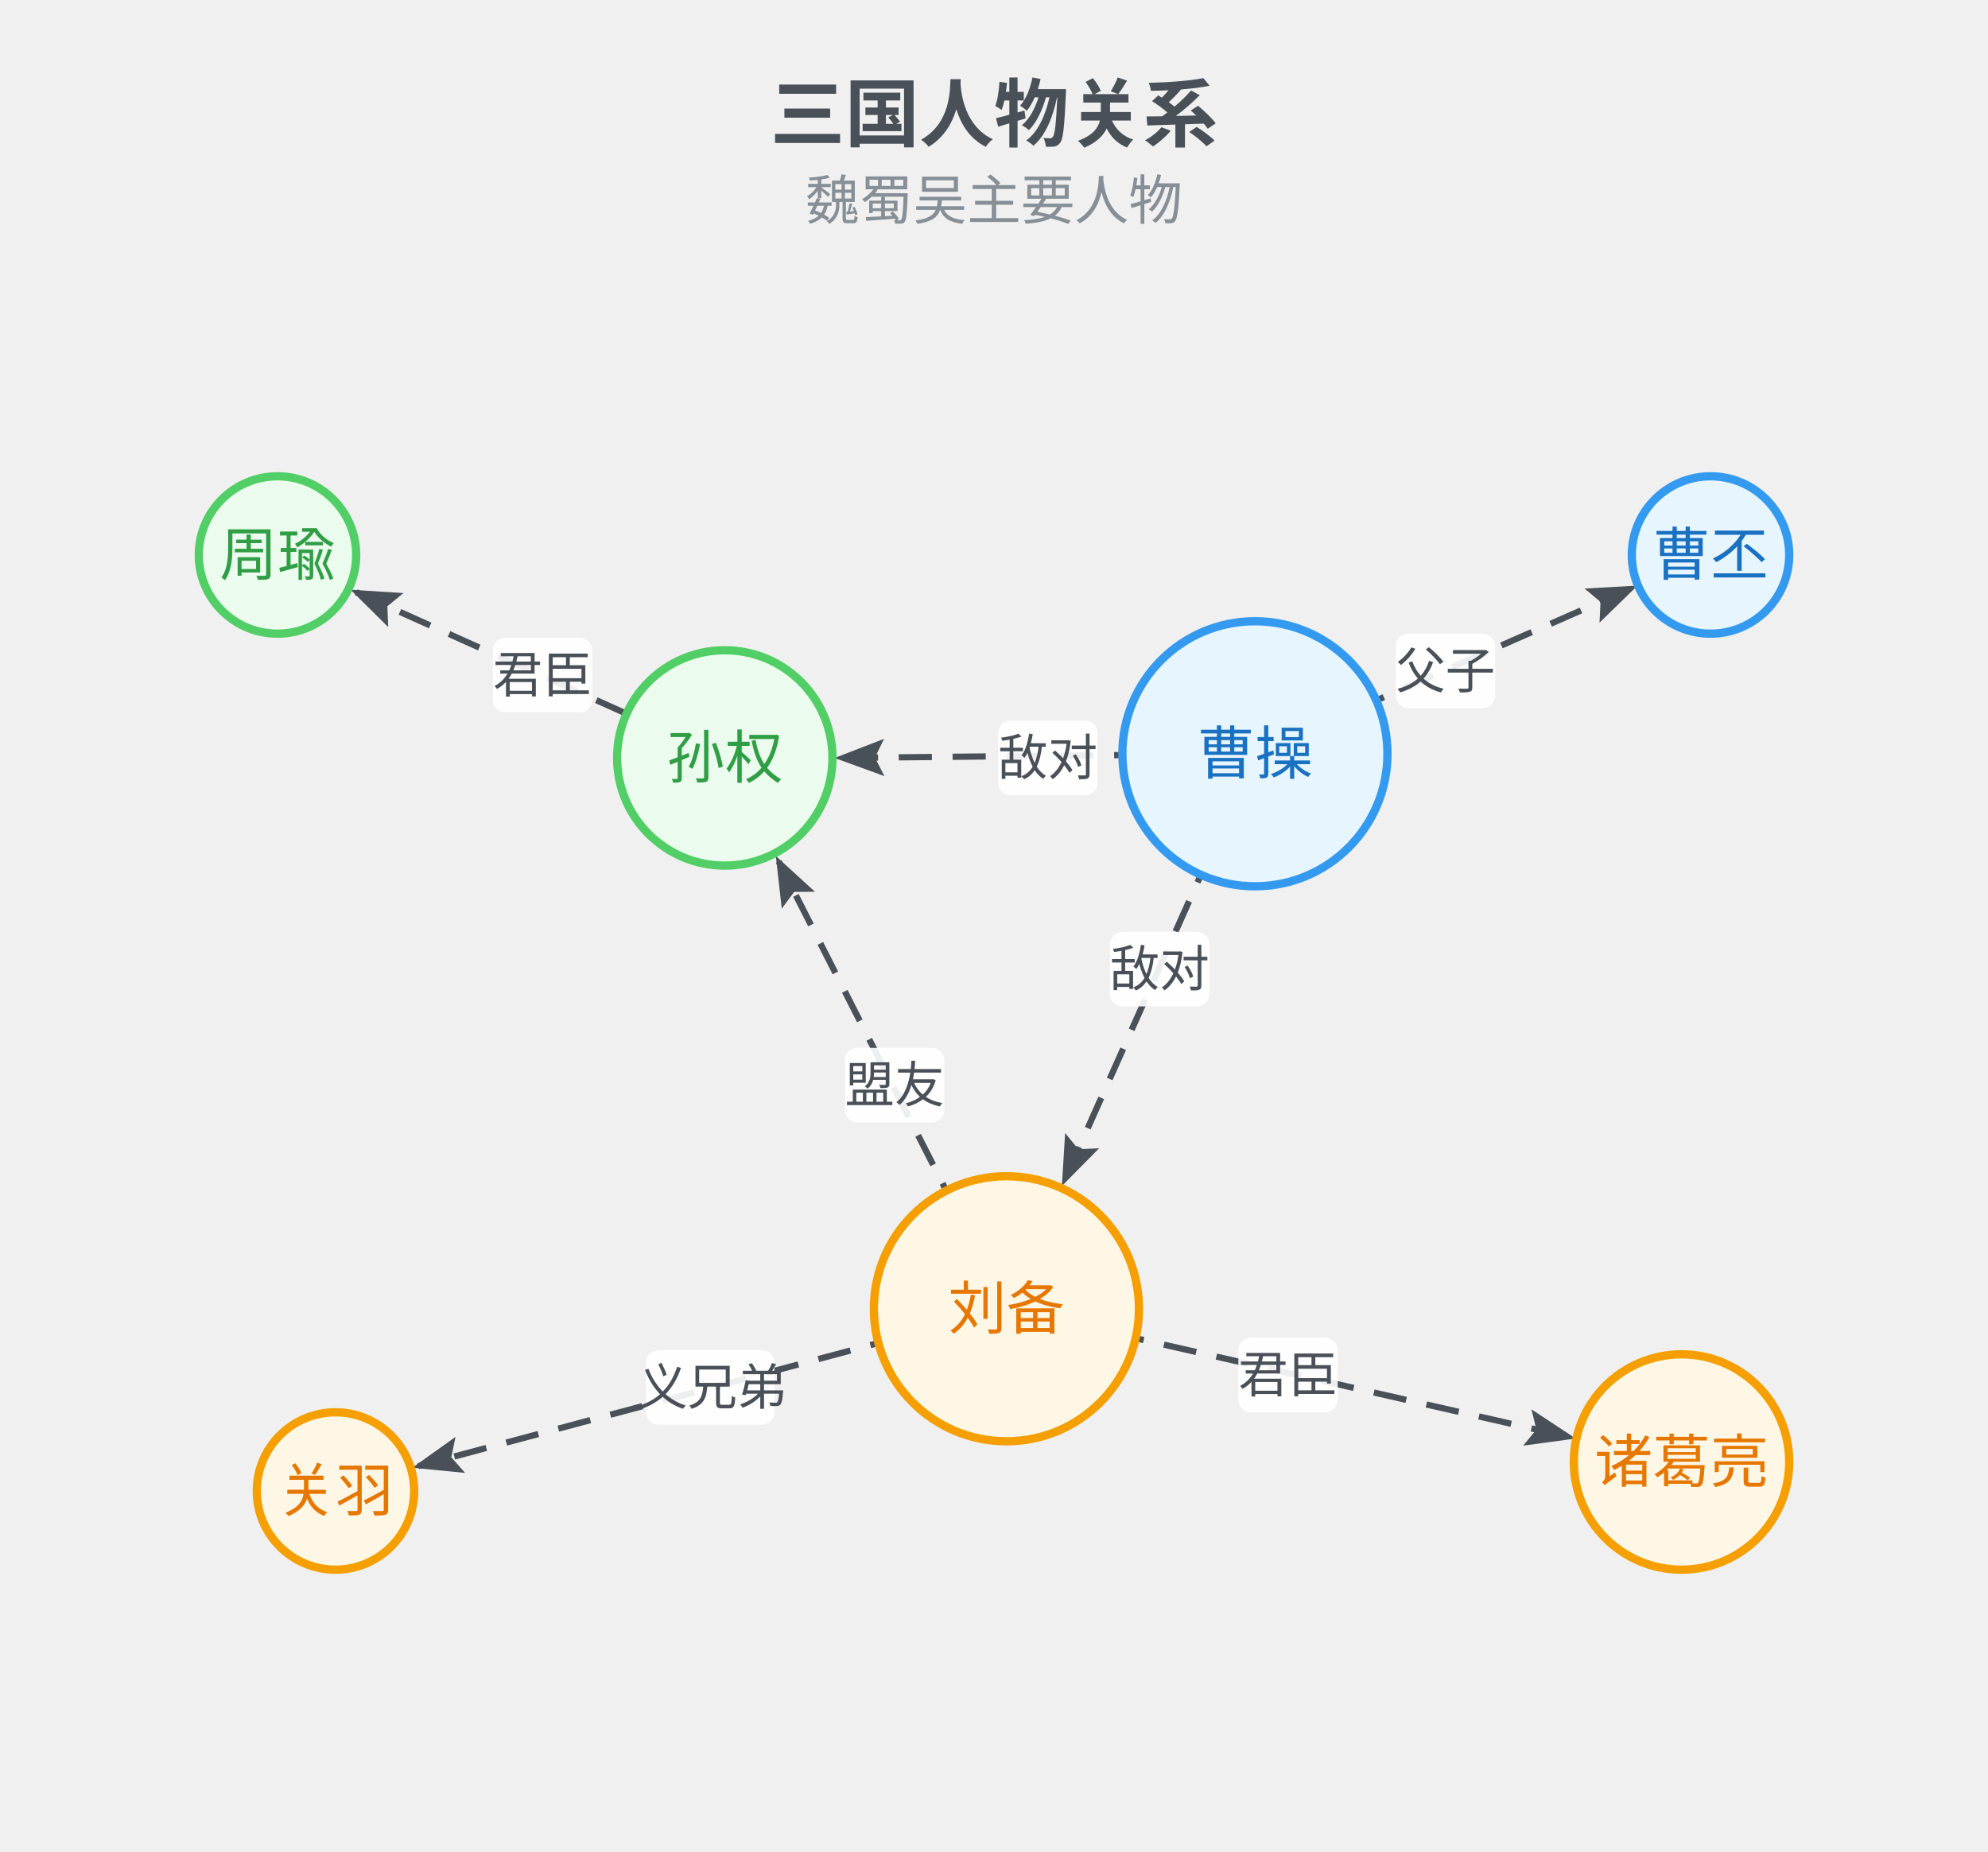
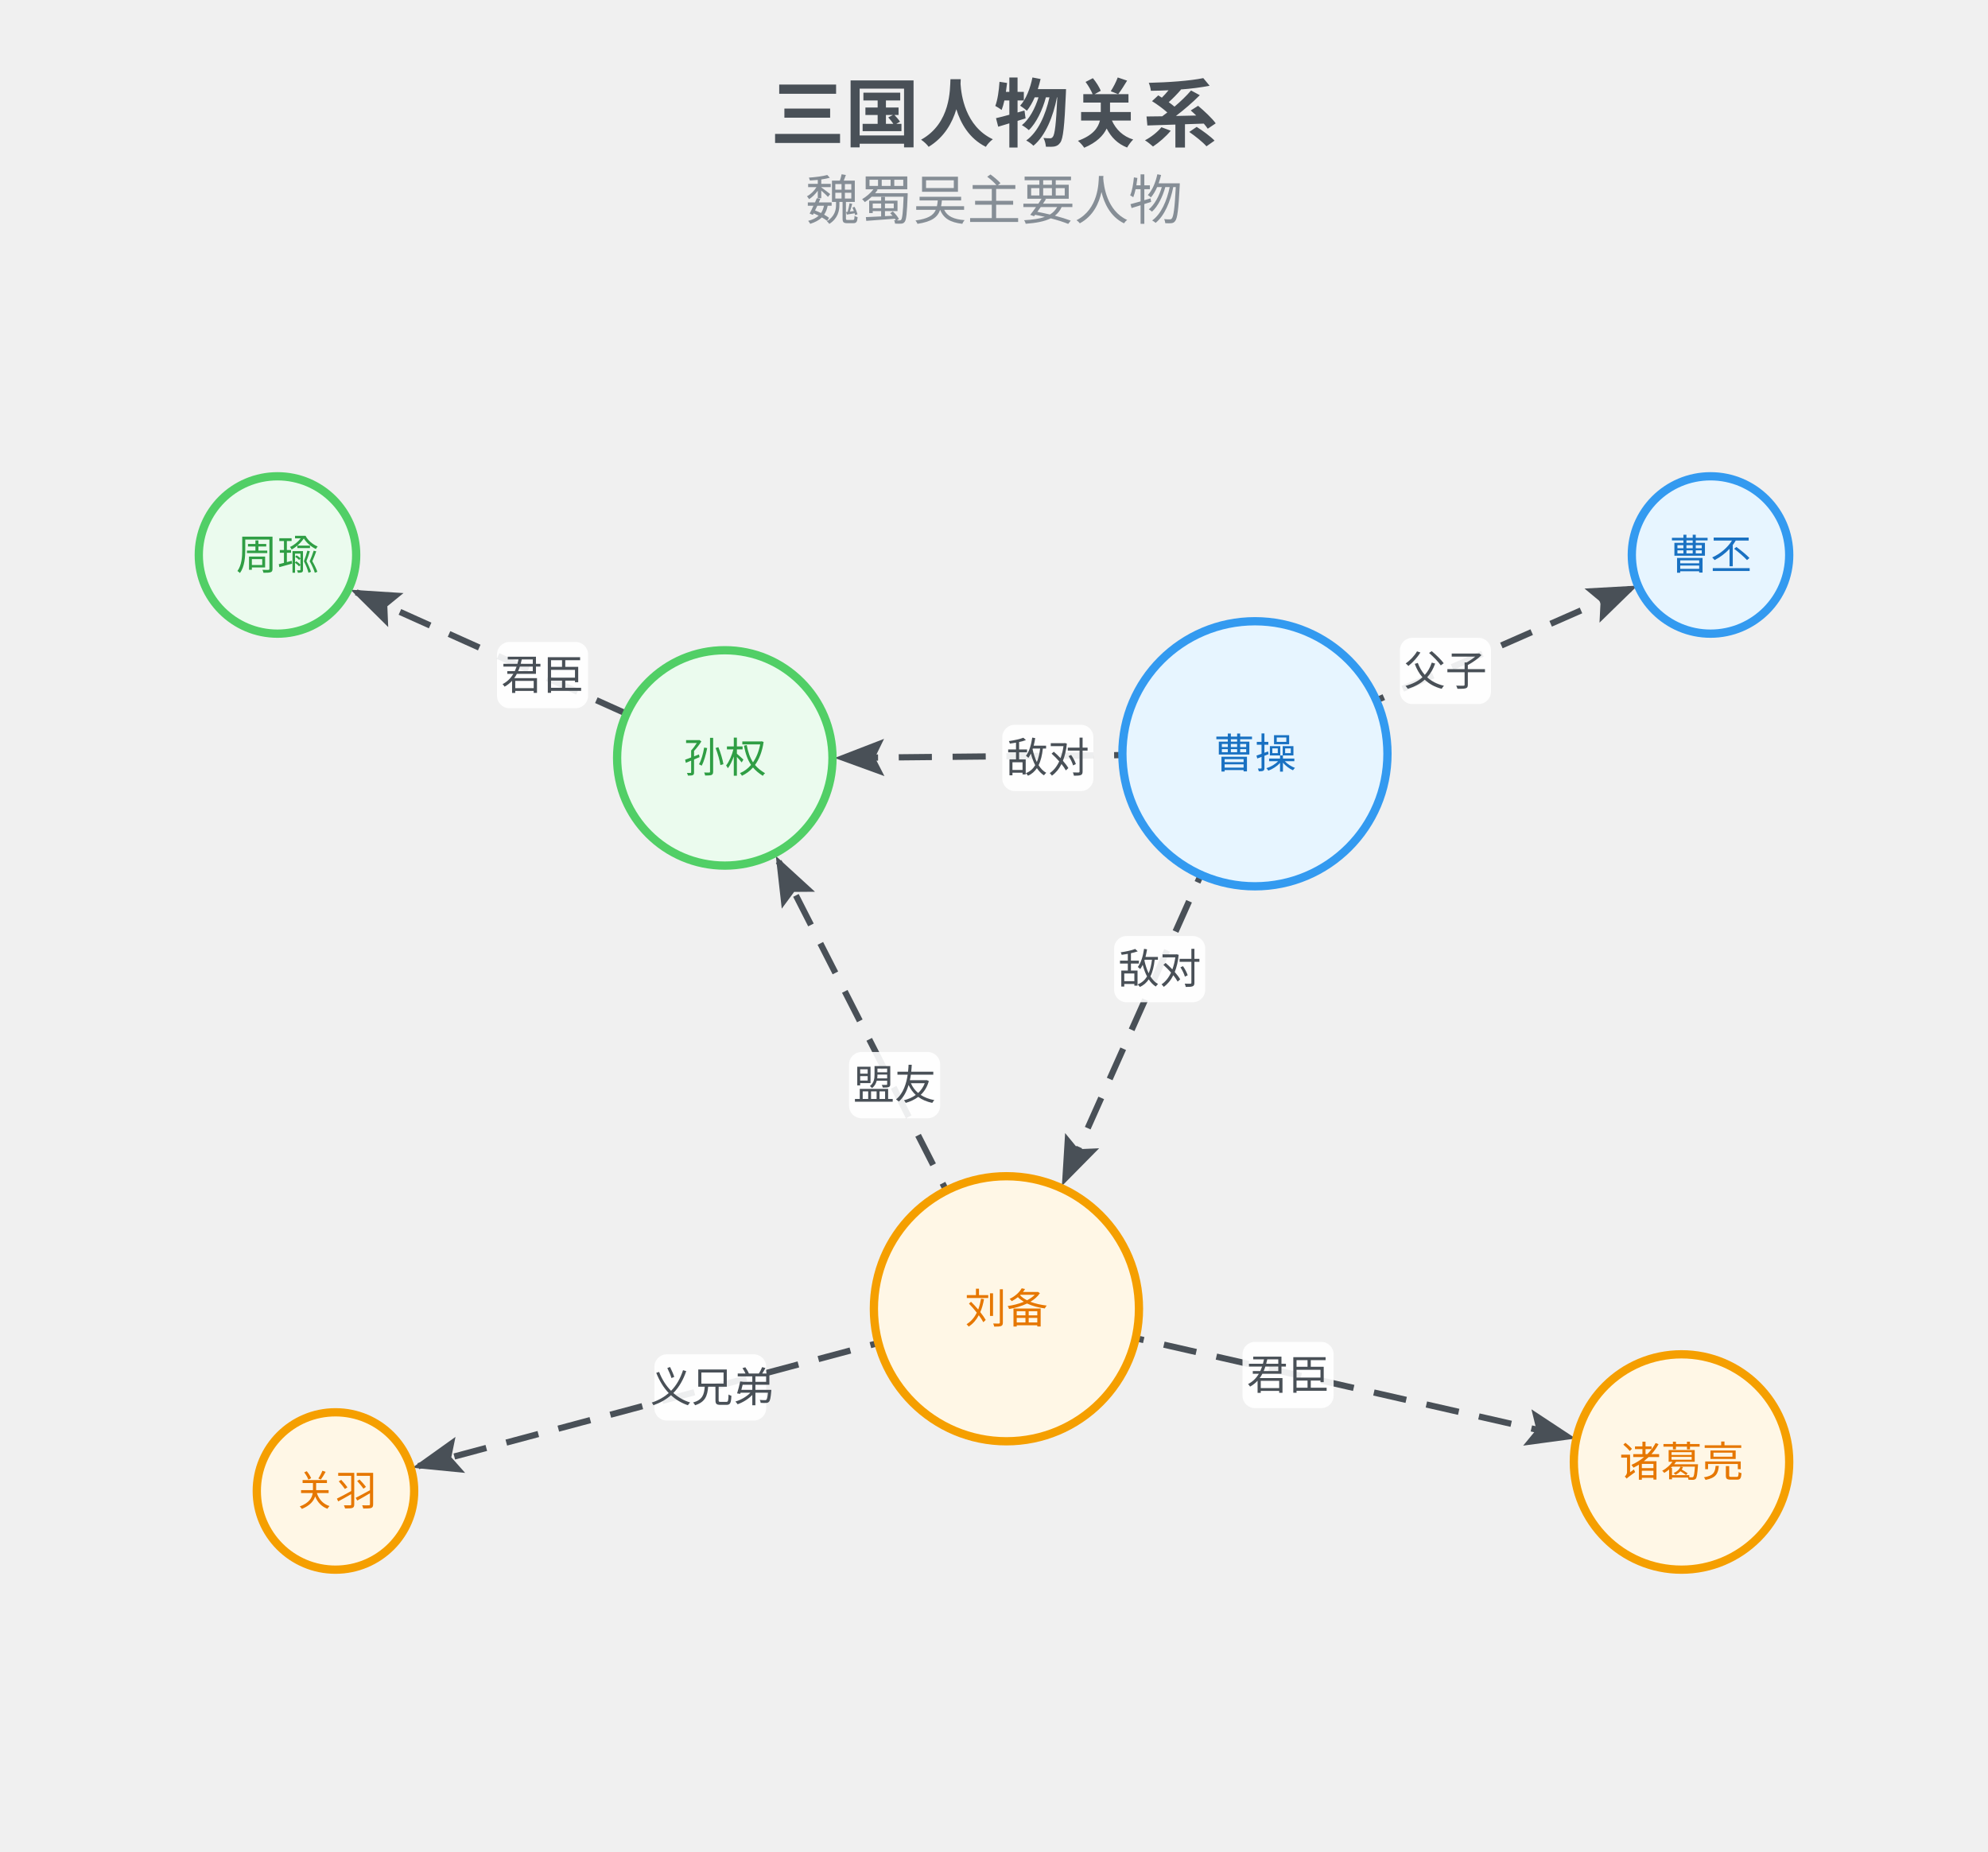
<svg xmlns="http://www.w3.org/2000/svg" width="480" height="447" viewBox="0 0 480 447">
  <text x="240" y="34" text-anchor="middle" font-family="Inter, system-ui, -apple-system, sans-serif" font-size="18" font-weight="700" fill="#495057">三国人物关系</text>
  <text x="240" y="53" text-anchor="middle" font-family="Inter, system-ui, -apple-system, sans-serif" font-size="13" fill="#868e96">魏蜀吴主要人物</text>
  <g class="network-diagram" transform="translate(0,67)">
    <defs>
      <marker id="net-1-arr" markerWidth="8" markerHeight="6" refX="7" refY="3" orient="auto" markerUnits="strokeWidth">
        <polygon points="0 0, 8 3, 0 6, 1.5 3" fill="#495057" />
      </marker>
      <style>.net-1-edge{stroke-dasharray:8 5;animation:net-1-dash 1.2s linear infinite;}@keyframes net-1-dash{to{stroke-dashoffset:-26;}}</style>
    </defs>
    <line x1="303" y1="115" x2="394" y2="75" stroke="#495057" stroke-width="1.5" marker-end="url(#net-1-arr)" class="net-1-edge" />
-     <rect x="337" y="86" width="24" height="18" fill="white" rx="3" opacity="0.9" />
-     <text x="349" y="95" text-anchor="middle" dominant-baseline="middle" font-family="Inter, system-ui, -apple-system, sans-serif" font-size="12" fill="#495057">父子</text>
+     <rect x="338" y="87" width="22" height="16" fill="white" rx="3" opacity="0.9" />
+     <text x="349" y="95" text-anchor="middle" dominant-baseline="middle" font-family="Inter, system-ui, -apple-system, sans-serif" font-size="10" fill="#495057">父子</text>
    <line x1="243" y1="249" x2="379" y2="280" stroke="#495057" stroke-width="1.5" marker-end="url(#net-1-arr)" class="net-1-edge" />
-     <rect x="299" y="256" width="24" height="18" fill="white" rx="3" opacity="0.9" />
-     <text x="311" y="265" text-anchor="middle" dominant-baseline="middle" font-family="Inter, system-ui, -apple-system, sans-serif" font-size="12" fill="#495057">君臣</text>
+     <rect x="300" y="257" width="22" height="16" fill="white" rx="3" opacity="0.9" />
+     <text x="311" y="265" text-anchor="middle" dominant-baseline="middle" font-family="Inter, system-ui, -apple-system, sans-serif" font-size="10" fill="#495057">君臣</text>
    <line x1="243" y1="249" x2="101" y2="287" stroke="#495057" stroke-width="1.5" marker-end="url(#net-1-arr)" class="net-1-edge" />
-     <rect x="156" y="259" width="31" height="18" fill="white" rx="3" opacity="0.9" />
-     <text x="172" y="268" text-anchor="middle" dominant-baseline="middle" font-family="Inter, system-ui, -apple-system, sans-serif" font-size="12" fill="#495057">义兄弟</text>
+     <rect x="158" y="260" width="27" height="16" fill="white" rx="3" opacity="0.9" />
+     <text x="172" y="268" text-anchor="middle" dominant-baseline="middle" font-family="Inter, system-ui, -apple-system, sans-serif" font-size="10" fill="#495057">义兄弟</text>
    <line x1="303" y1="115" x2="257" y2="218" stroke="#495057" stroke-width="1.5" marker-end="url(#net-1-arr)" class="net-1-edge" />
-     <rect x="268" y="158" width="24" height="18" fill="white" rx="3" opacity="0.9" />
-     <text x="280" y="167" text-anchor="middle" dominant-baseline="middle" font-family="Inter, system-ui, -apple-system, sans-serif" font-size="12" fill="#495057">敌对</text>
+     <rect x="269" y="159" width="22" height="16" fill="white" rx="3" opacity="0.9" />
+     <text x="280" y="167" text-anchor="middle" dominant-baseline="middle" font-family="Inter, system-ui, -apple-system, sans-serif" font-size="10" fill="#495057">敌对</text>
    <line x1="243" y1="249" x2="188" y2="141" stroke="#495057" stroke-width="1.5" marker-end="url(#net-1-arr)" class="net-1-edge" />
-     <rect x="204" y="186" width="24" height="18" fill="white" rx="3" opacity="0.9" />
-     <text x="216" y="195" text-anchor="middle" dominant-baseline="middle" font-family="Inter, system-ui, -apple-system, sans-serif" font-size="12" fill="#495057">盟友</text>
+     <rect x="205" y="187" width="22" height="16" fill="white" rx="3" opacity="0.9" />
+     <text x="216" y="195" text-anchor="middle" dominant-baseline="middle" font-family="Inter, system-ui, -apple-system, sans-serif" font-size="10" fill="#495057">盟友</text>
    <line x1="175" y1="116" x2="86" y2="76" stroke="#495057" stroke-width="1.5" marker-end="url(#net-1-arr)" class="net-1-edge" />
-     <rect x="119" y="87" width="24" height="18" fill="white" rx="3" opacity="0.9" />
-     <text x="131" y="96" text-anchor="middle" dominant-baseline="middle" font-family="Inter, system-ui, -apple-system, sans-serif" font-size="12" fill="#495057">君臣</text>
+     <rect x="120" y="88" width="22" height="16" fill="white" rx="3" opacity="0.9" />
+     <text x="131" y="96" text-anchor="middle" dominant-baseline="middle" font-family="Inter, system-ui, -apple-system, sans-serif" font-size="10" fill="#495057">君臣</text>
    <line x1="303" y1="115" x2="203" y2="116" stroke="#495057" stroke-width="1.5" marker-end="url(#net-1-arr)" class="net-1-edge" />
-     <rect x="241" y="107" width="24" height="18" fill="white" rx="3" opacity="0.9" />
-     <text x="253" y="116" text-anchor="middle" dominant-baseline="middle" font-family="Inter, system-ui, -apple-system, sans-serif" font-size="12" fill="#495057">敌对</text>
+     <rect x="242" y="108" width="22" height="16" fill="white" rx="3" opacity="0.9" />
+     <text x="253" y="116" text-anchor="middle" dominant-baseline="middle" font-family="Inter, system-ui, -apple-system, sans-serif" font-size="10" fill="#495057">敌对</text>
    <circle cx="303" cy="115" r="32" fill="#e7f5ff" stroke="#339af0" stroke-width="2" />
-     <text x="303" y="115" text-anchor="middle" dominant-baseline="middle" font-family="Inter, system-ui, -apple-system, sans-serif" font-size="14" fill="#1971c2">曹操</text>
+     <text x="303" y="115" text-anchor="middle" dominant-baseline="middle" font-family="Inter, system-ui, -apple-system, sans-serif" font-size="10" fill="#1971c2">曹操</text>
    <circle cx="413" cy="67" r="19" fill="#e7f5ff" stroke="#339af0" stroke-width="2" />
-     <text x="413" y="67" text-anchor="middle" dominant-baseline="middle" font-family="Inter, system-ui, -apple-system, sans-serif" font-size="14" fill="#1971c2">曹丕</text>
+     <text x="413" y="67" text-anchor="middle" dominant-baseline="middle" font-family="Inter, system-ui, -apple-system, sans-serif" font-size="10" fill="#1971c2">曹丕</text>
    <circle cx="243" cy="249" r="32" fill="#fff7e6" stroke="#f59f00" stroke-width="2" />
-     <text x="243" y="249" text-anchor="middle" dominant-baseline="middle" font-family="Inter, system-ui, -apple-system, sans-serif" font-size="14" fill="#e67700">刘备</text>
+     <text x="243" y="249" text-anchor="middle" dominant-baseline="middle" font-family="Inter, system-ui, -apple-system, sans-serif" font-size="10" fill="#e67700">刘备</text>
    <circle cx="406" cy="286" r="26" fill="#fff7e6" stroke="#f59f00" stroke-width="2" />
-     <text x="406" y="286" text-anchor="middle" dominant-baseline="middle" font-family="Inter, system-ui, -apple-system, sans-serif" font-size="14" fill="#e67700">诸葛亮</text>
+     <text x="406" y="286" text-anchor="middle" dominant-baseline="middle" font-family="Inter, system-ui, -apple-system, sans-serif" font-size="10" fill="#e67700">诸葛亮</text>
    <circle cx="81" cy="293" r="19" fill="#fff7e6" stroke="#f59f00" stroke-width="2" />
-     <text x="81" y="293" text-anchor="middle" dominant-baseline="middle" font-family="Inter, system-ui, -apple-system, sans-serif" font-size="14" fill="#e67700">关羽</text>
+     <text x="81" y="293" text-anchor="middle" dominant-baseline="middle" font-family="Inter, system-ui, -apple-system, sans-serif" font-size="10" fill="#e67700">关羽</text>
    <circle cx="175" cy="116" r="26" fill="#ebfbee" stroke="#51cf66" stroke-width="2" />
-     <text x="175" y="116" text-anchor="middle" dominant-baseline="middle" font-family="Inter, system-ui, -apple-system, sans-serif" font-size="14" fill="#2f9e44">孙权</text>
+     <text x="175" y="116" text-anchor="middle" dominant-baseline="middle" font-family="Inter, system-ui, -apple-system, sans-serif" font-size="10" fill="#2f9e44">孙权</text>
    <circle cx="67" cy="67" r="19" fill="#ebfbee" stroke="#51cf66" stroke-width="2" />
-     <text x="67" y="67" text-anchor="middle" dominant-baseline="middle" font-family="Inter, system-ui, -apple-system, sans-serif" font-size="14" fill="#2f9e44">周瑜</text>
+     <text x="67" y="67" text-anchor="middle" dominant-baseline="middle" font-family="Inter, system-ui, -apple-system, sans-serif" font-size="10" fill="#2f9e44">周瑜</text>
  </g>
</svg>
